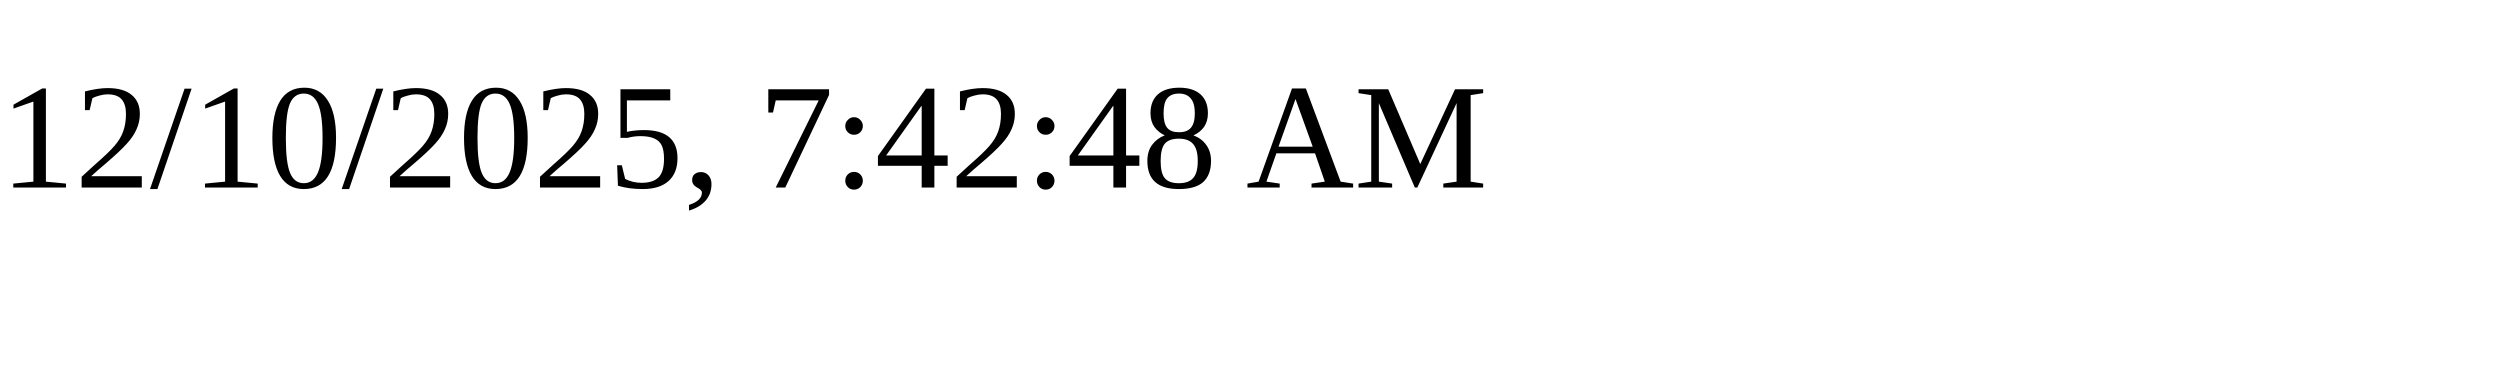
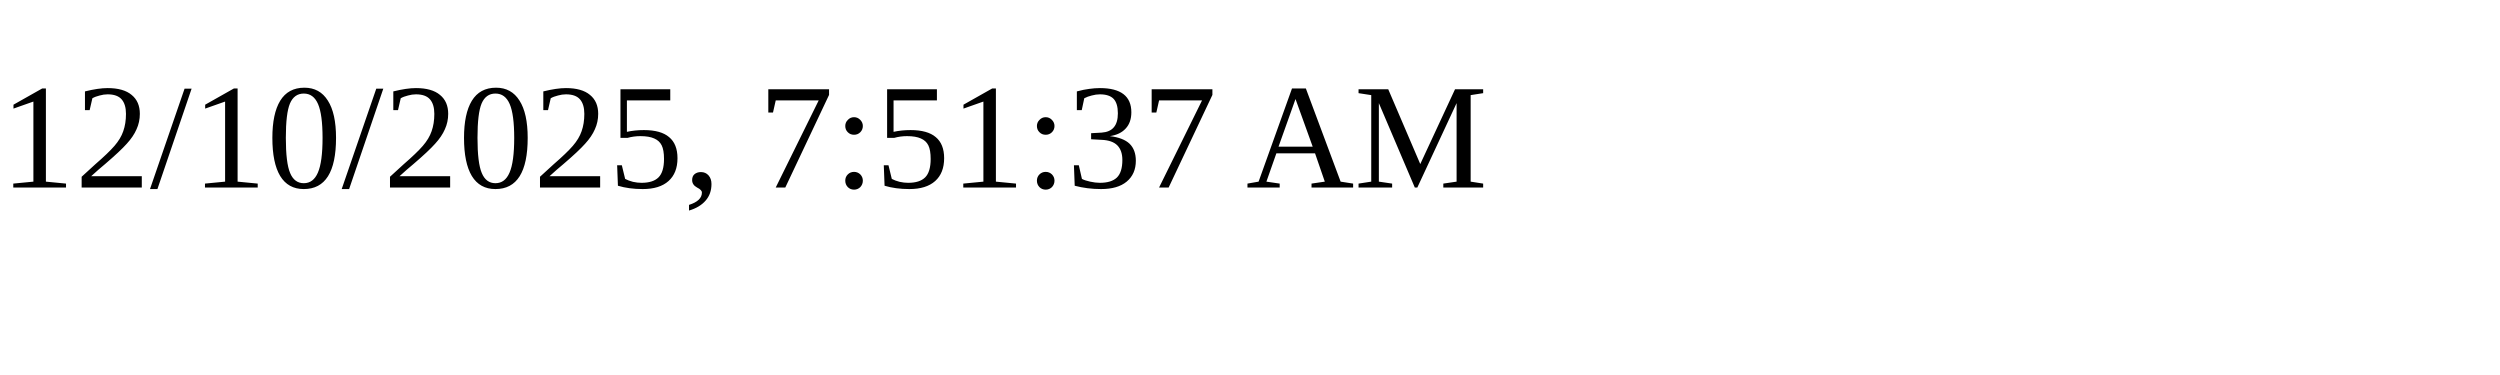
<svg xmlns="http://www.w3.org/2000/svg" height="30" width="200">
-   <text x="0" y="15">12/10/2025, 7:42:48 AM</text>
+   <text x="0" y="15">12/10/2025, 7:51:37 AM</text>
</svg>
